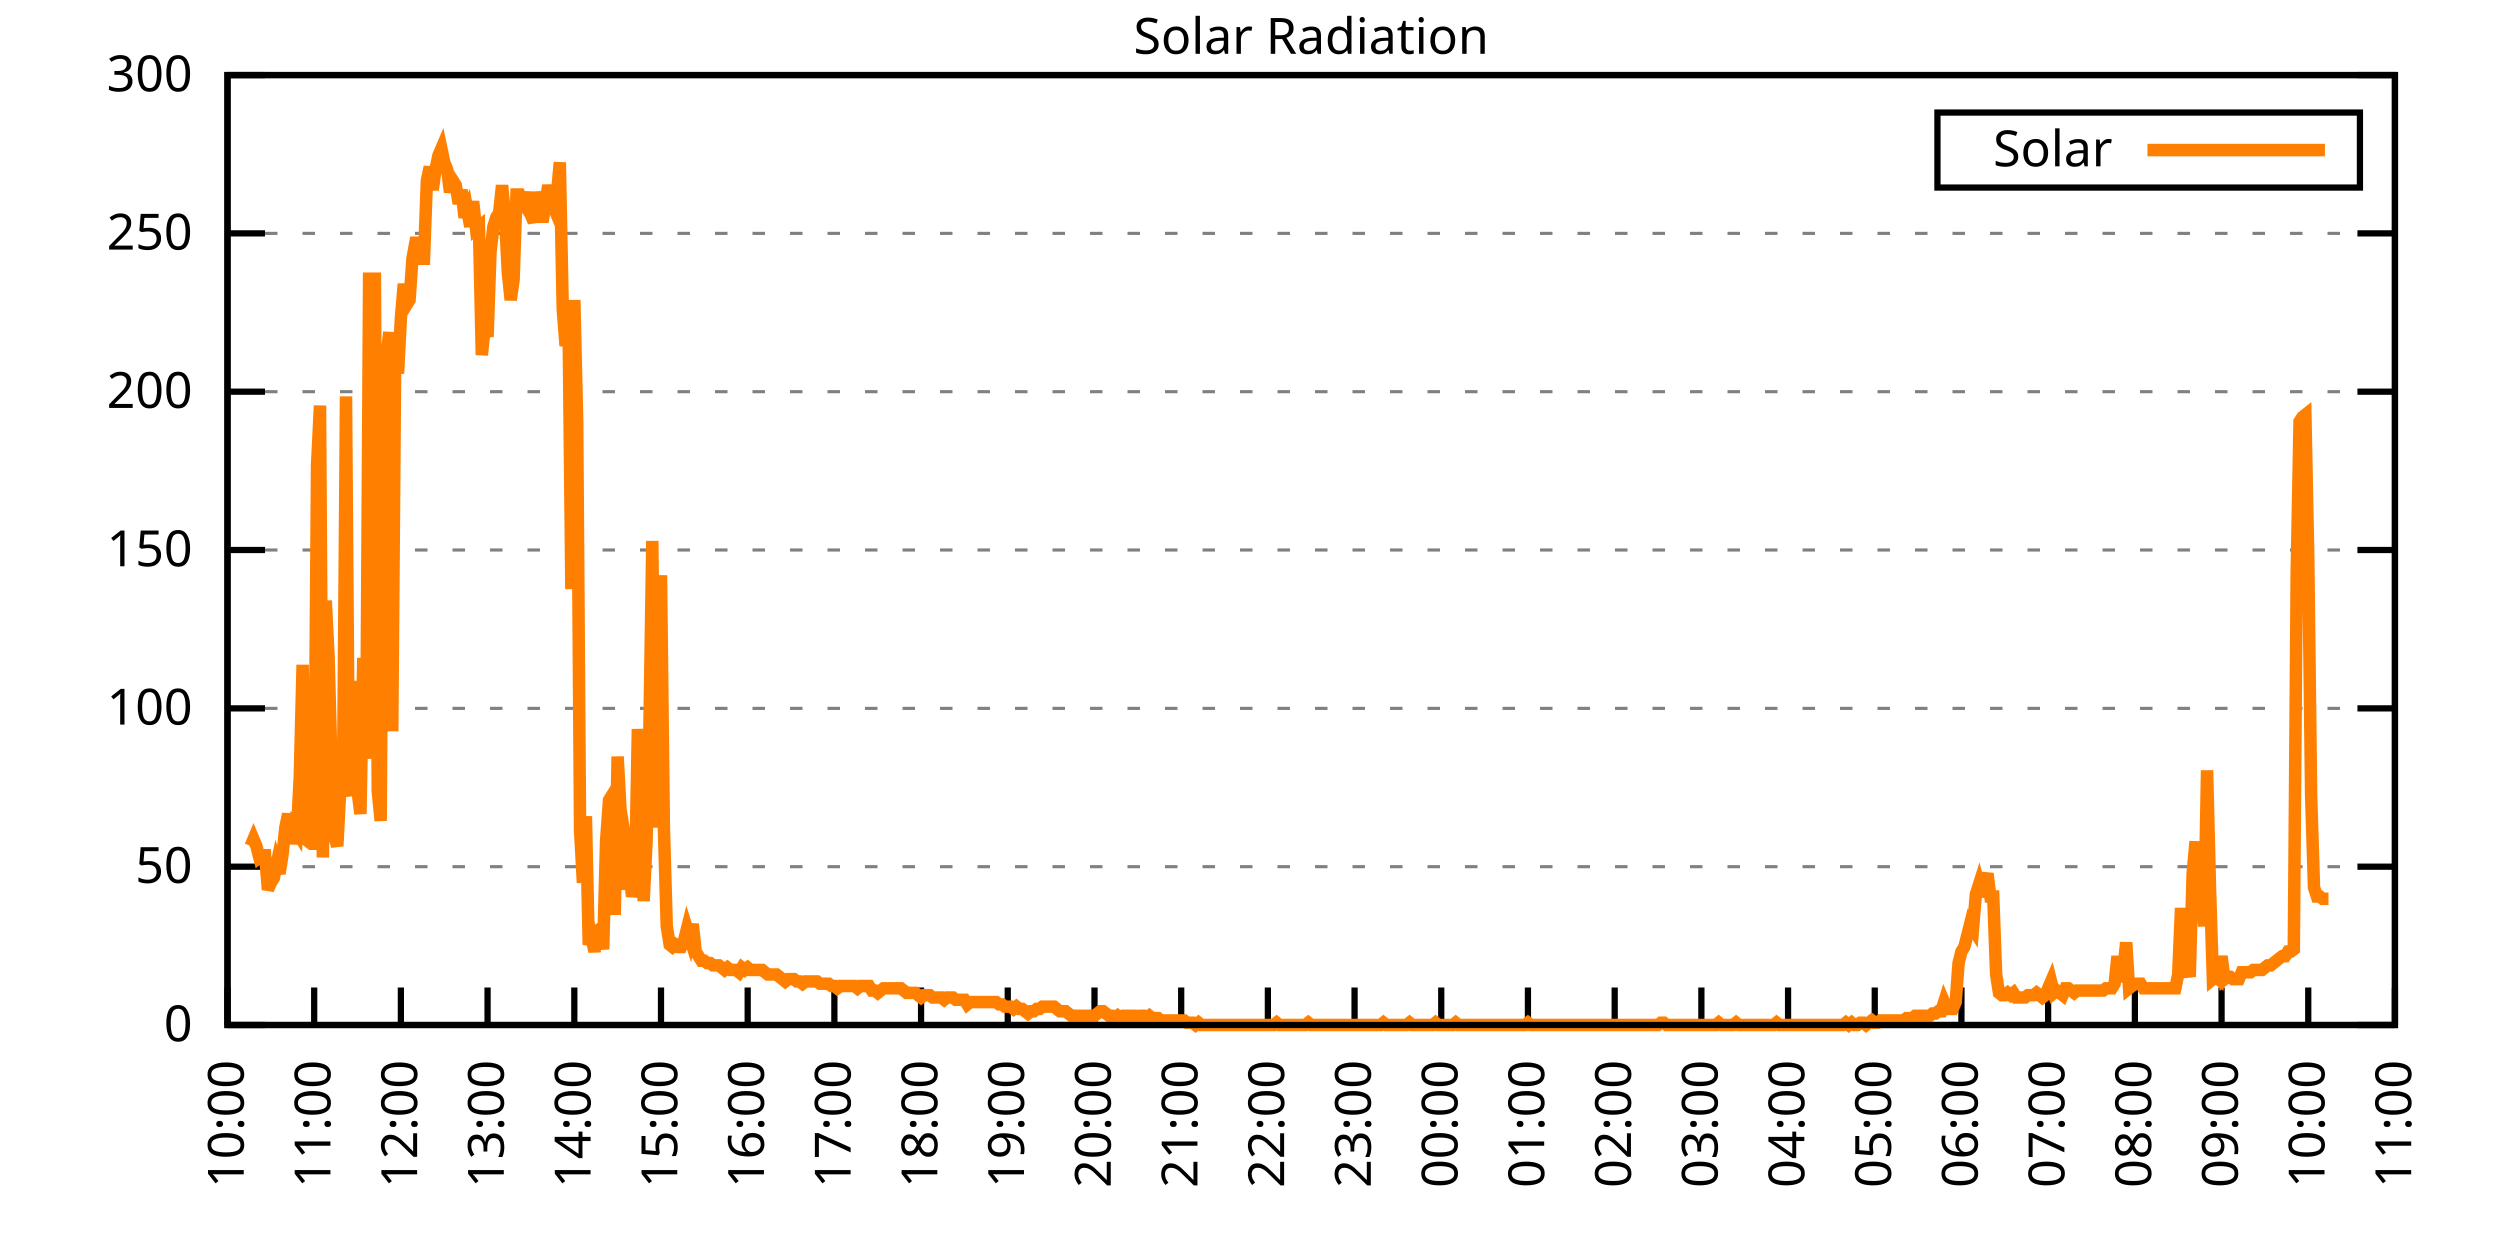
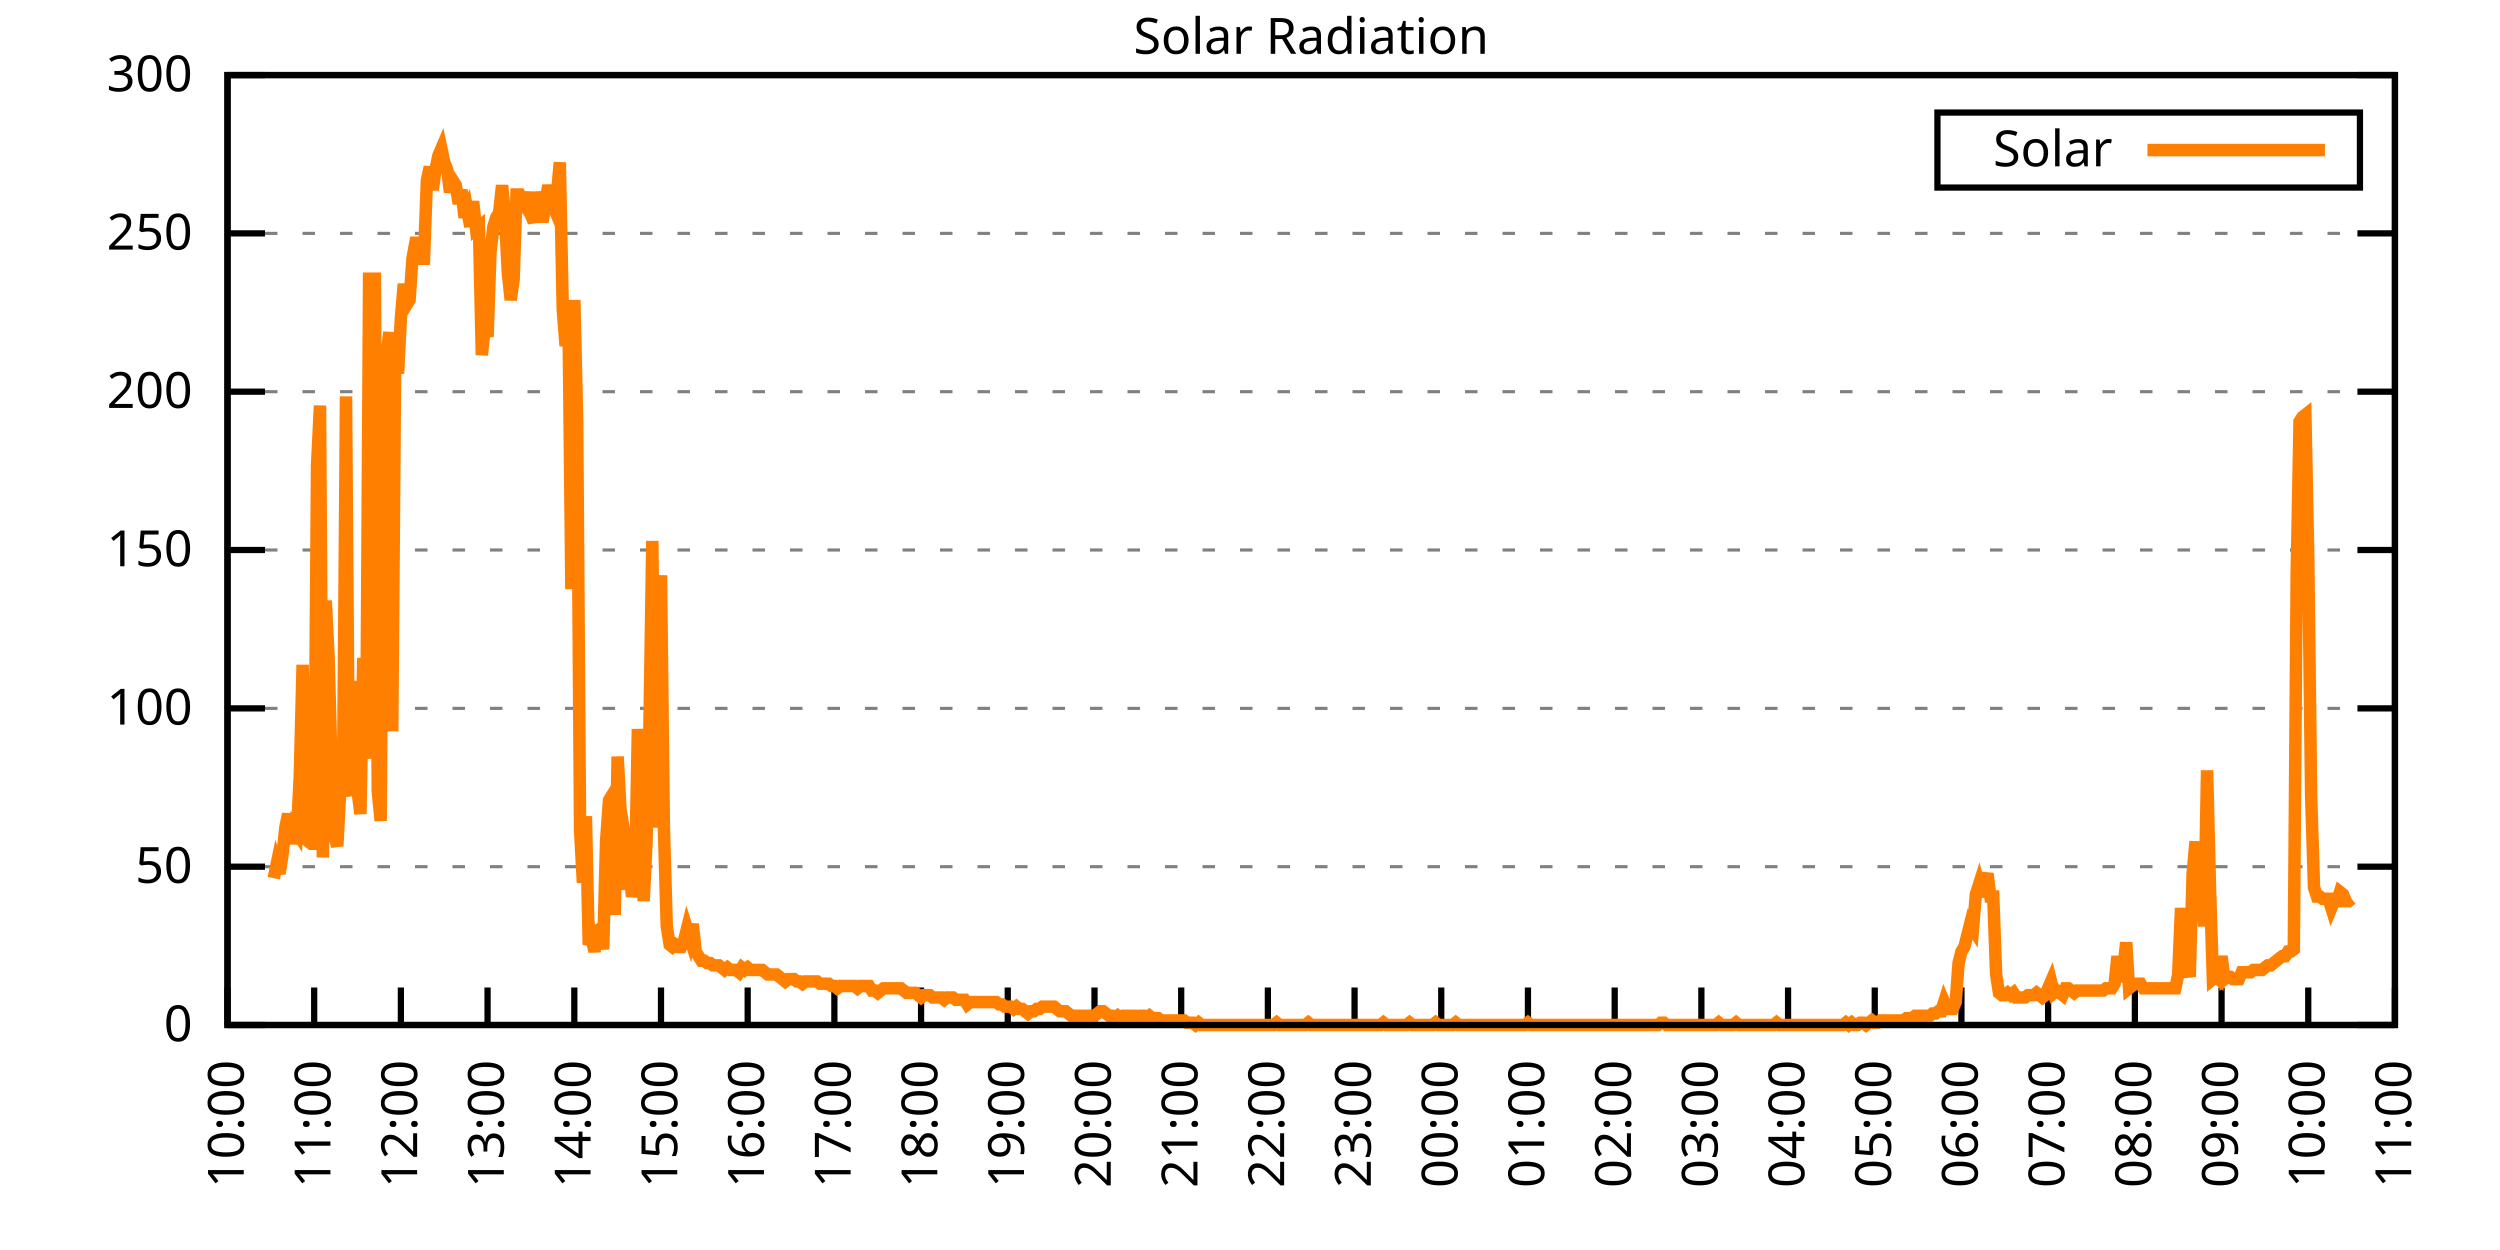
<svg xmlns="http://www.w3.org/2000/svg" xmlns:xlink="http://www.w3.org/1999/xlink" width="400" height="200" viewBox="0 0 400 200">
  <g id="gnuplot_canvas">
    <rect x="0" y="0" width="400" height="200" fill="none" />
    <defs>
      <circle id="gpDot" r="0.5" stroke-width="0.5" stroke="currentColor" />
      <path id="gpPt0" stroke-width="0.333" stroke="currentColor" d="M-1,0 h2 M0,-1 v2" />
      <path id="gpPt1" stroke-width="0.333" stroke="currentColor" d="M-1,-1 L1,1 M1,-1 L-1,1" />
      <path id="gpPt2" stroke-width="0.333" stroke="currentColor" d="M-1,0 L1,0 M0,-1 L0,1 M-1,-1 L1,1 M-1,1 L1,-1" />
      <rect id="gpPt3" stroke-width="0.333" stroke="currentColor" x="-1" y="-1" width="2" height="2" />
      <rect id="gpPt4" stroke-width="0.333" stroke="currentColor" fill="currentColor" x="-1" y="-1" width="2" height="2" />
      <circle id="gpPt5" stroke-width="0.333" stroke="currentColor" cx="0" cy="0" r="1" />
      <use xlink:href="#gpPt5" id="gpPt6" fill="currentColor" stroke="none" />
      <path id="gpPt7" stroke-width="0.333" stroke="currentColor" d="M0,-1.33 L-1.33,0.67 L1.33,0.67 z" />
      <use xlink:href="#gpPt7" id="gpPt8" fill="currentColor" stroke="none" />
      <use xlink:href="#gpPt7" id="gpPt9" stroke="currentColor" transform="rotate(180)" />
      <use xlink:href="#gpPt9" id="gpPt10" fill="currentColor" stroke="none" />
      <use xlink:href="#gpPt3" id="gpPt11" stroke="currentColor" transform="rotate(45)" />
      <use xlink:href="#gpPt11" id="gpPt12" fill="currentColor" stroke="none" />
      <path id="gpPt13" stroke-width="0.333" stroke="currentColor" d="M0,1.330 L1.265,0.411 L0.782,-1.067 L-0.782,-1.076 L-1.265,0.411 z" />
      <use xlink:href="#gpPt13" id="gpPt14" fill="currentColor" stroke="none" />
      <filter id="textbox" filterUnits="objectBoundingBox" x="0" y="0" height="1" width="1">
        <feFlood flood-color="white" flood-opacity="1" result="bgnd" />
        <feComposite in="SourceGraphic" in2="bgnd" operator="atop" />
      </filter>
      <filter id="greybox" filterUnits="objectBoundingBox" x="0" y="0" height="1" width="1">
        <feFlood flood-color="lightgrey" flood-opacity="1" result="grey" />
        <feComposite in="SourceGraphic" in2="grey" operator="atop" />
      </filter>
    </defs>
    <g fill="none" color="white" stroke="currentColor" stroke-width="1.00" stroke-linecap="butt" stroke-linejoin="miter">
</g>
    <g fill="none" color="black" stroke="currentColor" stroke-width="1.00" stroke-linecap="butt" stroke-linejoin="miter">
      <g stroke="none" shape-rendering="crispEdges">
        <polygon fill="rgb(255, 255, 255)" points="36.40,164.00 383.18,164.00 383.18,12.02 36.40,12.02 " />
      </g>
    </g>
    <g fill="none" color="black" stroke="currentColor" stroke-width="1.00" stroke-linecap="butt" stroke-linejoin="miter">
</g>
    <g fill="none" color="black" stroke="black" stroke-width="0.50" stroke-linecap="butt" stroke-linejoin="miter">
</g>
    <g fill="none" color="gray" stroke="currentColor" stroke-width="0.50" stroke-linecap="butt" stroke-linejoin="miter">
      <path stroke="gray" stroke-dasharray="2,4" class="gridline" d="M36.40,164.00 L383.19,164.00  " />
    </g>
    <g fill="none" color="gray" stroke="gray" stroke-width="1.00" stroke-linecap="butt" stroke-linejoin="miter">
</g>
    <g fill="none" color="black" stroke="currentColor" stroke-width="1.00" stroke-linecap="butt" stroke-linejoin="miter">
      <path stroke="black" d="M36.40,164.00 L42.40,164.00 M383.19,164.00 L377.19,164.00  " />
      <g transform="translate(30.80,166.60)" stroke="none" fill="black" font-family="Sans" font-size="8.00" text-anchor="end">
        <text>
          <tspan font-family="Sans"> 0</tspan>
        </text>
      </g>
    </g>
    <g fill="none" color="black" stroke="currentColor" stroke-width="1.00" stroke-linecap="butt" stroke-linejoin="miter">
</g>
    <g fill="none" color="black" stroke="black" stroke-width="0.50" stroke-linecap="butt" stroke-linejoin="miter">
</g>
    <g fill="none" color="gray" stroke="currentColor" stroke-width="0.50" stroke-linecap="butt" stroke-linejoin="miter">
      <path stroke="gray" stroke-dasharray="2,4" class="gridline" d="M36.40,138.67 L383.19,138.67  " />
    </g>
    <g fill="none" color="gray" stroke="gray" stroke-width="1.00" stroke-linecap="butt" stroke-linejoin="miter">
</g>
    <g fill="none" color="black" stroke="currentColor" stroke-width="1.00" stroke-linecap="butt" stroke-linejoin="miter">
      <path stroke="black" d="M36.40,138.67 L42.40,138.67 M383.19,138.67 L377.19,138.67  " />
      <g transform="translate(30.80,141.27)" stroke="none" fill="black" font-family="Sans" font-size="8.00" text-anchor="end">
        <text>
          <tspan font-family="Sans"> 50</tspan>
        </text>
      </g>
    </g>
    <g fill="none" color="black" stroke="currentColor" stroke-width="1.00" stroke-linecap="butt" stroke-linejoin="miter">
</g>
    <g fill="none" color="black" stroke="black" stroke-width="0.50" stroke-linecap="butt" stroke-linejoin="miter">
</g>
    <g fill="none" color="gray" stroke="currentColor" stroke-width="0.50" stroke-linecap="butt" stroke-linejoin="miter">
      <path stroke="gray" stroke-dasharray="2,4" class="gridline" d="M36.40,113.34 L383.19,113.34  " />
    </g>
    <g fill="none" color="gray" stroke="gray" stroke-width="1.00" stroke-linecap="butt" stroke-linejoin="miter">
</g>
    <g fill="none" color="black" stroke="currentColor" stroke-width="1.00" stroke-linecap="butt" stroke-linejoin="miter">
      <path stroke="black" d="M36.40,113.34 L42.40,113.34 M383.19,113.34 L377.19,113.34  " />
      <g transform="translate(30.80,115.94)" stroke="none" fill="black" font-family="Sans" font-size="8.00" text-anchor="end">
        <text>
          <tspan font-family="Sans"> 100</tspan>
        </text>
      </g>
    </g>
    <g fill="none" color="black" stroke="currentColor" stroke-width="1.00" stroke-linecap="butt" stroke-linejoin="miter">
</g>
    <g fill="none" color="black" stroke="black" stroke-width="0.50" stroke-linecap="butt" stroke-linejoin="miter">
</g>
    <g fill="none" color="gray" stroke="currentColor" stroke-width="0.50" stroke-linecap="butt" stroke-linejoin="miter">
      <path stroke="gray" stroke-dasharray="2,4" class="gridline" d="M36.40,88.00 L383.19,88.00  " />
    </g>
    <g fill="none" color="gray" stroke="gray" stroke-width="1.00" stroke-linecap="butt" stroke-linejoin="miter">
</g>
    <g fill="none" color="black" stroke="currentColor" stroke-width="1.00" stroke-linecap="butt" stroke-linejoin="miter">
      <path stroke="black" d="M36.40,88.00 L42.40,88.00 M383.19,88.00 L377.19,88.00  " />
      <g transform="translate(30.80,90.60)" stroke="none" fill="black" font-family="Sans" font-size="8.00" text-anchor="end">
        <text>
          <tspan font-family="Sans"> 150</tspan>
        </text>
      </g>
    </g>
    <g fill="none" color="black" stroke="currentColor" stroke-width="1.00" stroke-linecap="butt" stroke-linejoin="miter">
</g>
    <g fill="none" color="black" stroke="black" stroke-width="0.50" stroke-linecap="butt" stroke-linejoin="miter">
</g>
    <g fill="none" color="gray" stroke="currentColor" stroke-width="0.50" stroke-linecap="butt" stroke-linejoin="miter">
      <path stroke="gray" stroke-dasharray="2,4" class="gridline" d="M36.40,62.67 L383.19,62.67  " />
    </g>
    <g fill="none" color="gray" stroke="gray" stroke-width="1.00" stroke-linecap="butt" stroke-linejoin="miter">
</g>
    <g fill="none" color="black" stroke="currentColor" stroke-width="1.00" stroke-linecap="butt" stroke-linejoin="miter">
      <path stroke="black" d="M36.40,62.67 L42.40,62.67 M383.19,62.67 L377.19,62.67  " />
      <g transform="translate(30.80,65.27)" stroke="none" fill="black" font-family="Sans" font-size="8.00" text-anchor="end">
        <text>
          <tspan font-family="Sans"> 200</tspan>
        </text>
      </g>
    </g>
    <g fill="none" color="black" stroke="currentColor" stroke-width="1.00" stroke-linecap="butt" stroke-linejoin="miter">
</g>
    <g fill="none" color="black" stroke="black" stroke-width="0.50" stroke-linecap="butt" stroke-linejoin="miter">
</g>
    <g fill="none" color="gray" stroke="currentColor" stroke-width="0.50" stroke-linecap="butt" stroke-linejoin="miter">
      <path stroke="gray" stroke-dasharray="2,4" class="gridline" d="M36.40,37.34 L383.19,37.34  " />
    </g>
    <g fill="none" color="gray" stroke="gray" stroke-width="1.00" stroke-linecap="butt" stroke-linejoin="miter">
</g>
    <g fill="none" color="black" stroke="currentColor" stroke-width="1.00" stroke-linecap="butt" stroke-linejoin="miter">
      <path stroke="black" d="M36.40,37.34 L42.40,37.34 M383.19,37.34 L377.19,37.34  " />
      <g transform="translate(30.80,39.94)" stroke="none" fill="black" font-family="Sans" font-size="8.00" text-anchor="end">
        <text>
          <tspan font-family="Sans"> 250</tspan>
        </text>
      </g>
    </g>
    <g fill="none" color="black" stroke="currentColor" stroke-width="1.00" stroke-linecap="butt" stroke-linejoin="miter">
</g>
    <g fill="none" color="black" stroke="black" stroke-width="0.50" stroke-linecap="butt" stroke-linejoin="miter">
</g>
    <g fill="none" color="gray" stroke="currentColor" stroke-width="0.50" stroke-linecap="butt" stroke-linejoin="miter">
      <path stroke="gray" stroke-dasharray="2,4" class="gridline" d="M36.40,12.01 L383.19,12.01  " />
    </g>
    <g fill="none" color="gray" stroke="gray" stroke-width="1.00" stroke-linecap="butt" stroke-linejoin="miter">
</g>
    <g fill="none" color="black" stroke="currentColor" stroke-width="1.00" stroke-linecap="butt" stroke-linejoin="miter">
      <path stroke="black" d="M36.40,12.01 L42.40,12.01 M383.19,12.01 L377.19,12.01  " />
      <g transform="translate(30.80,14.61)" stroke="none" fill="black" font-family="Sans" font-size="8.00" text-anchor="end">
        <text>
          <tspan font-family="Sans"> 300</tspan>
        </text>
      </g>
    </g>
    <g fill="none" color="black" stroke="currentColor" stroke-width="1.00" stroke-linecap="butt" stroke-linejoin="miter">
      <path stroke="black" d="M36.40,164.00 L36.40,158.00  " />
      <g transform="translate(39.00,169.60) rotate(270.00)" stroke="none" fill="black" font-family="Sans" font-size="8.00" text-anchor="end">
        <text>
          <tspan font-family="Sans">10:00</tspan>
        </text>
      </g>
    </g>
    <g fill="none" color="black" stroke="currentColor" stroke-width="1.00" stroke-linecap="butt" stroke-linejoin="miter">
      <path stroke="black" d="M50.27,164.00 L50.27,158.00  " />
      <g transform="translate(52.87,169.60) rotate(270.00)" stroke="none" fill="black" font-family="Sans" font-size="8.00" text-anchor="end">
        <text>
          <tspan font-family="Sans">11:00</tspan>
        </text>
      </g>
    </g>
    <g fill="none" color="black" stroke="currentColor" stroke-width="1.00" stroke-linecap="butt" stroke-linejoin="miter">
      <path stroke="black" d="M64.14,164.00 L64.14,158.00  " />
      <g transform="translate(66.74,169.60) rotate(270.00)" stroke="none" fill="black" font-family="Sans" font-size="8.00" text-anchor="end">
        <text>
          <tspan font-family="Sans">12:00</tspan>
        </text>
      </g>
    </g>
    <g fill="none" color="black" stroke="currentColor" stroke-width="1.00" stroke-linecap="butt" stroke-linejoin="miter">
      <path stroke="black" d="M78.01,164.00 L78.01,158.00  " />
      <g transform="translate(80.61,169.60) rotate(270.00)" stroke="none" fill="black" font-family="Sans" font-size="8.00" text-anchor="end">
        <text>
          <tspan font-family="Sans">13:00</tspan>
        </text>
      </g>
    </g>
    <g fill="none" color="black" stroke="currentColor" stroke-width="1.00" stroke-linecap="butt" stroke-linejoin="miter">
      <path stroke="black" d="M91.89,164.00 L91.89,158.00  " />
      <g transform="translate(94.49,169.60) rotate(270.00)" stroke="none" fill="black" font-family="Sans" font-size="8.00" text-anchor="end">
        <text>
          <tspan font-family="Sans">14:00</tspan>
        </text>
      </g>
    </g>
    <g fill="none" color="black" stroke="currentColor" stroke-width="1.00" stroke-linecap="butt" stroke-linejoin="miter">
      <path stroke="black" d="M105.76,164.00 L105.76,158.00  " />
      <g transform="translate(108.36,169.60) rotate(270.00)" stroke="none" fill="black" font-family="Sans" font-size="8.00" text-anchor="end">
        <text>
          <tspan font-family="Sans">15:00</tspan>
        </text>
      </g>
    </g>
    <g fill="none" color="black" stroke="currentColor" stroke-width="1.00" stroke-linecap="butt" stroke-linejoin="miter">
      <path stroke="black" d="M119.63,164.00 L119.63,158.00  " />
      <g transform="translate(122.23,169.60) rotate(270.00)" stroke="none" fill="black" font-family="Sans" font-size="8.00" text-anchor="end">
        <text>
          <tspan font-family="Sans">16:00</tspan>
        </text>
      </g>
    </g>
    <g fill="none" color="black" stroke="currentColor" stroke-width="1.00" stroke-linecap="butt" stroke-linejoin="miter">
      <path stroke="black" d="M133.50,164.00 L133.50,158.00  " />
      <g transform="translate(136.10,169.60) rotate(270.00)" stroke="none" fill="black" font-family="Sans" font-size="8.00" text-anchor="end">
        <text>
          <tspan font-family="Sans">17:00</tspan>
        </text>
      </g>
    </g>
    <g fill="none" color="black" stroke="currentColor" stroke-width="1.00" stroke-linecap="butt" stroke-linejoin="miter">
      <path stroke="black" d="M147.37,164.00 L147.37,158.00  " />
      <g transform="translate(149.97,169.60) rotate(270.00)" stroke="none" fill="black" font-family="Sans" font-size="8.00" text-anchor="end">
        <text>
          <tspan font-family="Sans">18:00</tspan>
        </text>
      </g>
    </g>
    <g fill="none" color="black" stroke="currentColor" stroke-width="1.00" stroke-linecap="butt" stroke-linejoin="miter">
      <path stroke="black" d="M161.24,164.00 L161.24,158.00  " />
      <g transform="translate(163.84,169.60) rotate(270.00)" stroke="none" fill="black" font-family="Sans" font-size="8.00" text-anchor="end">
        <text>
          <tspan font-family="Sans">19:00</tspan>
        </text>
      </g>
    </g>
    <g fill="none" color="black" stroke="currentColor" stroke-width="1.00" stroke-linecap="butt" stroke-linejoin="miter">
      <path stroke="black" d="M175.12,164.00 L175.12,158.00  " />
      <g transform="translate(177.72,169.60) rotate(270.00)" stroke="none" fill="black" font-family="Sans" font-size="8.00" text-anchor="end">
        <text>
          <tspan font-family="Sans">20:00</tspan>
        </text>
      </g>
    </g>
    <g fill="none" color="black" stroke="currentColor" stroke-width="1.00" stroke-linecap="butt" stroke-linejoin="miter">
      <path stroke="black" d="M188.99,164.00 L188.99,158.00  " />
      <g transform="translate(191.59,169.60) rotate(270.00)" stroke="none" fill="black" font-family="Sans" font-size="8.00" text-anchor="end">
        <text>
          <tspan font-family="Sans">21:00</tspan>
        </text>
      </g>
    </g>
    <g fill="none" color="black" stroke="currentColor" stroke-width="1.00" stroke-linecap="butt" stroke-linejoin="miter">
      <path stroke="black" d="M202.86,164.00 L202.86,158.00  " />
      <g transform="translate(205.46,169.60) rotate(270.00)" stroke="none" fill="black" font-family="Sans" font-size="8.00" text-anchor="end">
        <text>
          <tspan font-family="Sans">22:00</tspan>
        </text>
      </g>
    </g>
    <g fill="none" color="black" stroke="currentColor" stroke-width="1.00" stroke-linecap="butt" stroke-linejoin="miter">
      <path stroke="black" d="M216.73,164.00 L216.73,158.00  " />
      <g transform="translate(219.33,169.60) rotate(270.00)" stroke="none" fill="black" font-family="Sans" font-size="8.00" text-anchor="end">
        <text>
          <tspan font-family="Sans">23:00</tspan>
        </text>
      </g>
    </g>
    <g fill="none" color="black" stroke="currentColor" stroke-width="1.00" stroke-linecap="butt" stroke-linejoin="miter">
      <path stroke="black" d="M230.60,164.00 L230.60,158.00  " />
      <g transform="translate(233.20,169.60) rotate(270.00)" stroke="none" fill="black" font-family="Sans" font-size="8.00" text-anchor="end">
        <text>
          <tspan font-family="Sans">00:00</tspan>
        </text>
      </g>
    </g>
    <g fill="none" color="black" stroke="currentColor" stroke-width="1.00" stroke-linecap="butt" stroke-linejoin="miter">
      <path stroke="black" d="M244.47,164.00 L244.47,158.00  " />
      <g transform="translate(247.07,169.60) rotate(270.00)" stroke="none" fill="black" font-family="Sans" font-size="8.00" text-anchor="end">
        <text>
          <tspan font-family="Sans">01:00</tspan>
        </text>
      </g>
    </g>
    <g fill="none" color="black" stroke="currentColor" stroke-width="1.00" stroke-linecap="butt" stroke-linejoin="miter">
      <path stroke="black" d="M258.35,164.00 L258.35,158.00  " />
      <g transform="translate(260.95,169.60) rotate(270.00)" stroke="none" fill="black" font-family="Sans" font-size="8.00" text-anchor="end">
        <text>
          <tspan font-family="Sans">02:00</tspan>
        </text>
      </g>
    </g>
    <g fill="none" color="black" stroke="currentColor" stroke-width="1.00" stroke-linecap="butt" stroke-linejoin="miter">
      <path stroke="black" d="M272.22,164.00 L272.22,158.00  " />
      <g transform="translate(274.82,169.60) rotate(270.00)" stroke="none" fill="black" font-family="Sans" font-size="8.00" text-anchor="end">
        <text>
          <tspan font-family="Sans">03:00</tspan>
        </text>
      </g>
    </g>
    <g fill="none" color="black" stroke="currentColor" stroke-width="1.00" stroke-linecap="butt" stroke-linejoin="miter">
      <path stroke="black" d="M286.09,164.00 L286.09,158.00  " />
      <g transform="translate(288.69,169.60) rotate(270.00)" stroke="none" fill="black" font-family="Sans" font-size="8.00" text-anchor="end">
        <text>
          <tspan font-family="Sans">04:00</tspan>
        </text>
      </g>
    </g>
    <g fill="none" color="black" stroke="currentColor" stroke-width="1.00" stroke-linecap="butt" stroke-linejoin="miter">
      <path stroke="black" d="M299.96,164.00 L299.96,158.00  " />
      <g transform="translate(302.56,169.60) rotate(270.00)" stroke="none" fill="black" font-family="Sans" font-size="8.00" text-anchor="end">
        <text>
          <tspan font-family="Sans">05:00</tspan>
        </text>
      </g>
    </g>
    <g fill="none" color="black" stroke="currentColor" stroke-width="1.00" stroke-linecap="butt" stroke-linejoin="miter">
      <path stroke="black" d="M313.83,164.00 L313.83,158.00  " />
      <g transform="translate(316.43,169.60) rotate(270.00)" stroke="none" fill="black" font-family="Sans" font-size="8.00" text-anchor="end">
        <text>
          <tspan font-family="Sans">06:00</tspan>
        </text>
      </g>
    </g>
    <g fill="none" color="black" stroke="currentColor" stroke-width="1.00" stroke-linecap="butt" stroke-linejoin="miter">
      <path stroke="black" d="M327.70,164.00 L327.70,158.00  " />
      <g transform="translate(330.30,169.60) rotate(270.00)" stroke="none" fill="black" font-family="Sans" font-size="8.00" text-anchor="end">
        <text>
          <tspan font-family="Sans">07:00</tspan>
        </text>
      </g>
    </g>
    <g fill="none" color="black" stroke="currentColor" stroke-width="1.00" stroke-linecap="butt" stroke-linejoin="miter">
      <path stroke="black" d="M341.58,164.00 L341.58,158.00  " />
      <g transform="translate(344.18,169.60) rotate(270.00)" stroke="none" fill="black" font-family="Sans" font-size="8.00" text-anchor="end">
        <text>
          <tspan font-family="Sans">08:00</tspan>
        </text>
      </g>
    </g>
    <g fill="none" color="black" stroke="currentColor" stroke-width="1.00" stroke-linecap="butt" stroke-linejoin="miter">
      <path stroke="black" d="M355.45,164.00 L355.45,158.00  " />
      <g transform="translate(358.05,169.60) rotate(270.00)" stroke="none" fill="black" font-family="Sans" font-size="8.00" text-anchor="end">
        <text>
          <tspan font-family="Sans">09:00</tspan>
        </text>
      </g>
    </g>
    <g fill="none" color="black" stroke="currentColor" stroke-width="1.00" stroke-linecap="butt" stroke-linejoin="miter">
      <path stroke="black" d="M369.32,164.00 L369.32,158.00  " />
      <g transform="translate(371.92,169.60) rotate(270.00)" stroke="none" fill="black" font-family="Sans" font-size="8.00" text-anchor="end">
        <text>
          <tspan font-family="Sans">10:00</tspan>
        </text>
      </g>
    </g>
    <g fill="none" color="black" stroke="currentColor" stroke-width="1.00" stroke-linecap="butt" stroke-linejoin="miter">
      <path stroke="black" d="M383.19,164.00 L383.19,158.00  " />
      <g transform="translate(385.79,169.60) rotate(270.00)" stroke="none" fill="black" font-family="Sans" font-size="8.00" text-anchor="end">
        <text>
          <tspan font-family="Sans">11:00</tspan>
        </text>
      </g>
    </g>
    <g fill="none" color="black" stroke="currentColor" stroke-width="1.00" stroke-linecap="butt" stroke-linejoin="miter">
</g>
    <g fill="none" color="black" stroke="currentColor" stroke-width="1.00" stroke-linecap="butt" stroke-linejoin="miter">
      <path stroke="black" d="M36.40,12.01 L36.40,164.00 L383.19,164.00 L383.19,12.01 L36.40,12.01 Z  " />
    </g>
    <g fill="none" color="black" stroke="currentColor" stroke-width="1.00" stroke-linecap="butt" stroke-linejoin="miter">
</g>
    <g fill="none" color="black" stroke="currentColor" stroke-width="1.00" stroke-linecap="butt" stroke-linejoin="miter">
      <path stroke="black" d="M309.99,30.01 L309.99,18.01 L377.59,18.01 L377.59,30.01 L309.99,30.01 Z  " />
    </g>
    <g id="Solar_Radiation_plot_1">
      <g fill="none" color="white" stroke="black" stroke-width="2.00" stroke-linecap="butt" stroke-linejoin="miter">
</g>
      <g fill="none" color="black" stroke="currentColor" stroke-width="2.00" stroke-linecap="butt" stroke-linejoin="miter">
        <g transform="translate(337.99,26.61)" stroke="none" fill="black" font-family="Sans" font-size="8.00" text-anchor="end">
          <text>
            <tspan font-family="Sans">Solar</tspan>
          </text>
        </g>
      </g>
      <g fill="none" color="black" stroke="currentColor" stroke-width="2.00" stroke-linecap="butt" stroke-linejoin="miter">
-         <path stroke="rgb(255, 127,   0)" d="M343.59,24.01 L371.99,24.01 M40.10,135.37 L40.56,134.27 L41.02,135.37 L41.49,137.20 L41.95,136.84 L42.41,136.84   L42.87,142.34 L43.34,141.24 L43.80,140.51 L44.26,138.30 L44.72,139.77 L45.19,136.84 L45.65,132.43 L46.11,130.23   L46.57,135.00 L47.03,132.43 L47.50,133.17 L47.96,124.36 L48.42,106.37 L48.88,131.33 L49.35,134.63 L49.81,135.00   L50.27,135.00 L50.73,74.43 L51.20,64.89 L51.66,137.20 L52.12,96.09 L52.58,105.27 L53.05,122.89 L53.51,133.90   L53.97,135.37 L54.43,126.56 L54.90,123.62 L55.36,63.42 L55.82,125.46 L56.28,127.29 L56.75,108.94 L57.21,126.56   L57.67,130.23 L58.13,105.27 L58.59,121.42 L59.06,43.60 L59.52,85.45 L59.98,43.60 L60.44,126.56 L60.91,131.33   L61.37,59.38 L61.83,57.18 L62.29,53.14 L62.76,117.01 L63.22,58.28 L63.68,59.75 L64.14,50.94 L64.61,45.43   L65.07,48.74 L65.53,48.00 L65.99,41.40 L66.46,38.83 L66.92,38.83 L67.38,41.40 L67.84,41.40 L68.30,28.92   L68.77,26.71 L69.23,30.38 L69.69,27.08 L70.15,24.88 L70.62,23.78 L71.08,25.98 L71.54,27.08 L72.00,30.75   L72.47,28.92 L72.93,29.65 L73.39,32.59 L73.85,30.38 L74.32,34.79 L74.78,33.69 L75.24,36.26 L75.70,32.22   L76.17,36.63 L76.63,36.26 L77.09,56.81 L77.55,52.41 L78.01,53.88 L78.48,40.30 L78.94,36.26 L79.40,34.79   L79.86,34.06 L80.33,29.65 L80.79,34.42 L81.25,43.60 L81.71,48.00 L82.18,44.70 L82.64,31.12 L83.10,31.12   L83.56,32.22 L84.03,32.95 L84.49,30.75 L84.95,34.42 L85.41,35.52 L85.88,30.75 L86.34,32.95 L86.80,35.52   L87.26,32.59 L87.72,29.65 L88.19,32.22 L88.65,33.32 L89.11,31.12 L89.57,25.98 L90.04,49.47 L90.50,55.35   L90.96,50.94 L91.42,94.26 L91.89,48.00 L92.35,67.46 L92.81,132.80 L93.27,141.24 L93.74,130.60 L94.20,151.15   L94.66,150.05 L95.12,152.25 L95.59,148.95 L96.05,148.58 L96.51,151.89 L96.97,134.63 L97.44,128.03 L97.90,127.29   L98.36,146.38 L98.82,121.05 L99.28,129.49 L99.75,132.43 L100.21,142.34 L100.67,139.04 L101.13,143.44 L101.60,141.24   L102.06,116.65 L102.52,124.72 L102.98,144.18 L103.45,134.63 L103.91,116.28 L104.37,86.55 L104.83,132.43 L105.30,100.86   L105.76,92.05 L106.22,132.43 L106.68,148.22 L107.15,151.15 L107.61,151.52 L108.07,151.15 L108.53,151.52 L108.99,151.52   L109.46,150.42 L109.92,148.58 L110.38,150.05 L110.84,147.85 L111.31,152.25 L111.77,152.99 L112.23,153.72 L112.69,153.72   L113.16,154.09 L113.62,154.09 L114.08,154.46 L114.54,154.46 L115.01,154.46 L115.47,154.82 L115.93,155.19 L116.39,154.82   L116.86,155.19 L117.32,155.19 L117.78,155.19 L118.24,155.56 L118.70,154.82 L119.17,155.19 L119.63,154.82 L120.09,155.19   L120.55,155.19 L121.02,155.19 L121.48,155.19 L121.94,155.19 L122.40,155.56 L122.87,155.92 L123.33,155.92 L123.79,155.92   L124.25,155.92 L124.72,156.29 L125.18,156.66 L125.64,157.03 L126.10,156.66 L126.57,156.66 L127.03,156.66 L127.49,157.03   L127.95,157.03 L128.41,157.39 L128.88,157.03 L129.34,157.03 L129.80,157.03 L130.26,157.03 L130.73,157.03 L131.19,157.39   L131.65,157.39 L132.11,157.39 L132.58,157.39 L133.04,157.76 L133.50,157.76 L133.96,158.13 L134.43,157.76 L134.89,157.76   L135.35,157.76 L135.81,157.76 L136.28,157.76 L136.74,157.76 L137.20,158.13 L137.66,157.76 L138.13,157.76 L138.59,157.76   L139.05,157.76 L139.51,158.49 L139.97,158.49 L140.44,158.86 L140.90,158.49 L141.36,158.13 L141.82,158.13 L142.29,158.13   L142.75,158.13 L143.21,158.13 L143.67,158.13 L144.14,158.13 L144.60,158.49 L145.06,158.86 L145.52,158.86 L145.99,158.86   L146.45,158.86 L146.91,159.23 L147.37,159.60 L147.84,159.23 L148.30,159.23 L148.76,159.23 L149.22,159.60 L149.68,159.60   L150.15,159.60 L150.61,159.60 L151.07,159.96 L151.53,159.60 L152.00,159.60 L152.46,159.60 L152.92,159.96 L153.38,159.96   L153.85,159.96 L154.31,159.96 L154.77,160.70 L155.23,160.33 L155.70,160.33 L156.16,160.33 L156.62,160.33 L157.08,160.33   L157.55,160.33 L158.01,160.33 L158.47,160.33 L158.93,160.33 L159.39,160.33 L159.86,160.70 L160.32,160.70 L160.78,161.06   L161.24,161.06 L161.71,161.06 L162.17,161.43 L162.63,161.06 L163.09,161.43 L163.56,161.43 L164.02,161.80 L164.48,162.16   L164.94,161.80 L165.41,161.80 L165.87,161.43 L166.33,161.43 L166.79,161.06 L167.26,161.06 L167.72,161.06 L168.18,161.06   L168.64,161.06 L169.10,161.43 L169.57,161.80 L170.03,161.80 L170.49,161.80 L170.95,162.16 L171.42,162.53 L171.88,162.53   L172.34,162.53 L172.80,162.53 L173.27,162.53 L173.73,162.53 L174.19,162.53 L174.65,162.53 L175.12,162.53 L175.58,162.16   L176.04,161.80 L176.50,161.80 L176.97,162.16 L177.43,162.53 L177.89,162.53 L178.35,162.90 L178.82,162.53 L179.28,162.90   L179.74,162.53 L180.20,162.53 L180.66,162.53 L181.13,162.53 L181.59,162.53 L182.05,162.90 L182.51,162.53 L182.98,162.53   L183.44,162.90 L183.90,162.53 L184.36,162.90 L184.83,162.90 L185.29,162.90 L185.75,163.27 L186.21,163.27 L186.68,163.27   L187.14,163.27 L187.60,163.27 L188.06,163.27 L188.53,163.27 L188.99,163.27 L189.45,163.27 L189.91,163.63 L190.37,163.63   L190.84,163.63 L191.30,164.00 L191.76,163.63 L192.22,164.00 L192.69,164.00 L193.15,164.00 L193.61,164.00 L194.07,164.00   L194.54,164.00 L195.00,164.00 L195.46,164.00 L195.92,164.00 L196.39,164.00 L196.85,164.00 L197.31,164.00 L197.77,164.00   L198.24,164.00 L198.70,164.00 L199.16,164.00 L199.62,164.00 L200.08,164.00 L200.55,164.00 L201.01,164.00 L201.47,164.00   L201.93,164.00 L202.40,164.00 L202.86,164.00 L203.32,164.00 L203.78,164.00 L204.25,163.63 L204.71,164.00 L205.17,164.00   L205.63,164.00 L206.10,164.00 L206.56,164.00 L207.02,164.00 L207.48,164.00 L207.95,164.00 L208.41,164.00 L208.87,164.00   L209.33,163.63 L209.80,164.00 L210.26,164.00 L210.72,164.00 L211.18,164.00 L211.64,164.00 L212.11,164.00 L212.57,164.00   L213.03,164.00 L213.49,164.00 L213.96,164.00 L214.42,164.00 L214.88,164.00 L215.34,164.00 L215.81,164.00 L216.27,164.00   L216.73,164.00 L217.19,164.00 L217.66,164.00 L218.12,164.00 L218.58,164.00 L219.04,164.00 L219.51,164.00 L219.97,164.00   L220.43,164.00 L220.89,164.00 L221.35,163.63 L221.82,164.00 L222.28,164.00 L222.74,164.00 L223.20,164.00 L223.67,164.00   L224.13,164.00 L224.59,164.00 L225.05,164.00 L225.52,163.63 L225.98,164.00 L226.44,164.00 L226.90,164.00 L227.37,164.00   L227.83,164.00 L228.29,164.00 L228.75,164.00 L229.22,164.00 L229.68,163.63 L230.14,164.00 L230.60,164.00 L231.06,164.00   L231.53,164.00 L231.99,164.00 L232.45,164.00 L232.91,163.63 L233.38,164.00 L233.84,164.00 L234.30,164.00 L234.76,164.00   L235.23,164.00 L235.69,164.00 L236.15,164.00 L236.61,164.00 L237.08,164.00 L237.54,164.00 L238.00,164.00 L238.46,164.00   L238.93,164.00 L239.39,164.00 L239.85,164.00 L240.31,164.00 L240.77,164.00 L241.24,164.00 L241.70,164.00 L242.16,164.00   L242.62,164.00 L243.09,164.00 L243.55,164.00 L244.01,164.00 L244.47,163.63 L244.94,164.00 L245.40,164.00 L245.86,164.00   L246.32,164.00 L246.79,164.00 L247.25,164.00 L247.71,164.00 L248.17,164.00 L248.64,164.00 L249.10,164.00 L249.56,164.00   L250.02,164.00 L250.49,164.00 L250.95,164.00 L251.41,164.00 L251.87,164.00 L252.33,164.00 L252.80,164.00 L253.26,164.00   L253.72,164.00 L254.18,164.00 L254.65,164.00 L255.11,164.00 L255.57,164.00 L256.03,164.00 L256.50,164.00 L256.96,164.00   L257.42,164.00 L257.88,164.00 L258.35,164.00 L258.81,164.00 L259.27,164.00 L259.73,164.00 L260.20,164.00 L260.66,164.00   L261.12,164.00 L261.58,164.00 L262.04,164.00 L262.51,164.00 L262.97,164.00 L263.43,164.00 L263.89,164.00 L264.36,164.00   L264.82,164.00 L265.28,164.00 L265.74,163.63 L266.21,163.63 L266.67,164.00 L267.13,164.00 L267.59,164.00 L268.06,164.00   L268.52,164.00 L268.98,164.00 L269.44,164.00 L269.91,164.00 L270.37,164.00 L270.83,164.00 L271.29,164.00 L271.75,164.00   L272.22,164.00 L272.68,164.00 L273.14,164.00 L273.60,164.00 L274.07,164.00 L274.53,164.00 L274.99,163.63 L275.45,164.00   L275.92,164.00 L276.38,164.00 L276.84,164.00 L277.30,164.00 L277.77,163.63 L278.23,164.00 L278.69,164.00 L279.15,164.00   L279.62,164.00 L280.08,164.00 L280.54,164.00 L281.00,164.00 L281.46,164.00 L281.93,164.00 L282.39,164.00 L282.85,164.00   L283.31,164.00 L283.78,164.00 L284.24,163.63 L284.70,164.00 L285.16,164.00 L285.63,164.00 L286.09,164.00 L286.55,164.00   L287.01,164.00 L287.48,164.00 L287.94,164.00 L288.40,164.00 L288.86,164.00 L289.33,164.00 L289.79,164.00 L290.25,164.00   L290.71,164.00 L291.18,164.00 L291.64,164.00 L292.10,164.00 L292.56,164.00 L293.02,164.00 L293.49,164.00 L293.95,164.00   L294.41,164.00 L294.87,164.00 L295.34,163.63 L295.80,164.00 L296.26,163.63 L296.72,164.00 L297.19,164.00 L297.65,163.63   L298.11,163.63 L298.57,164.00 L299.04,163.63 L299.50,163.27 L299.96,163.63 L300.42,163.63 L300.89,163.27 L301.35,163.27   L301.81,163.27 L302.27,163.27 L302.73,163.27 L303.20,163.27 L303.66,163.27 L304.12,163.27 L304.58,163.27 L305.05,162.90   L305.51,162.90 L305.97,162.90 L306.43,162.53 L306.90,162.53 L307.36,162.53 L307.82,162.53 L308.28,162.53 L308.75,162.53   L309.21,162.16 L309.67,162.16 L310.13,161.80 L310.60,161.80 L311.06,160.33 L311.52,161.43 L311.98,161.43 L312.44,161.43   L312.91,160.33 L313.37,154.09 L313.83,152.25 L314.29,151.52 L314.76,149.68 L315.22,147.85 L315.68,148.58 L316.14,143.08   L316.61,141.61 L317.07,143.44 L317.53,141.24 L317.99,139.77 L318.46,143.44 L318.92,143.44 L319.38,155.92 L319.84,158.86   L320.31,159.23 L320.77,159.23 L321.23,158.86 L321.69,159.23 L322.15,158.86 L322.62,159.60 L323.08,159.60 L323.54,159.60   L324.00,159.60 L324.47,159.23 L324.93,159.23 L325.39,159.23 L325.85,158.86 L326.32,159.23 L326.78,159.60 L327.24,159.23   L327.70,158.13 L328.17,157.03 L328.63,158.86 L329.09,158.49 L329.55,158.86 L330.02,159.23 L330.48,158.13 L330.94,158.13   L331.40,158.49 L331.87,158.86 L332.33,158.49 L332.79,158.49 L333.25,158.49 L333.71,158.49 L334.18,158.49 L334.64,158.49   L335.10,158.49 L335.56,158.49 L336.03,158.49 L336.49,158.49 L336.95,158.13 L337.41,158.13 L337.88,158.13 L338.34,157.39   L338.80,152.99 L339.26,157.03 L339.73,155.19 L340.19,150.79 L340.65,158.13 L341.11,157.76 L341.58,157.39 L342.04,157.39   L342.50,157.39 L342.96,158.13 L343.42,158.13 L343.89,158.13 L344.35,158.13 L344.81,158.13 L345.27,158.13 L345.74,158.13   L346.20,158.13 L346.66,158.13 L347.12,158.13 L347.59,158.13 L348.05,158.13 L348.51,155.92 L348.97,145.28 L349.44,152.99   L349.90,154.46 L350.36,156.29 L350.82,139.77 L351.29,134.63 L351.75,147.11 L352.21,140.51 L352.67,148.22 L353.13,123.25   L353.60,141.98 L354.06,156.66 L354.52,156.29 L354.98,156.66 L355.45,152.99 L355.91,156.66 L356.37,156.29 L356.83,156.29   L357.30,156.66 L357.76,156.66 L358.22,156.66 L358.68,155.56 L359.15,155.56 L359.61,155.56 L360.07,155.56 L360.53,155.19   L361.00,155.19 L361.46,155.19 L361.92,155.19 L362.38,154.82 L362.84,154.46 L363.31,154.46 L363.77,154.09 L364.23,153.72   L364.69,153.35 L365.16,152.99 L365.62,152.99 L366.08,152.25 L366.54,152.25 L367.01,151.89 L367.47,91.69 L367.93,67.46   L368.39,66.73 L368.86,66.36 L369.32,89.12 L369.78,127.29 L370.24,141.98 L370.71,143.44 L371.17,143.44 L371.63,143.81   L372.09,143.81 L372.56,143.81  " />
+         <path stroke="rgb(255, 127,   0)" d="M343.59,24.01 L371.99,24.01 M43.80,140.51 L44.26,138.30 L44.72,139.77 L45.19,136.84 L45.65,132.43 L46.11,130.23   L46.57,135.00 L47.03,132.43 L47.50,133.17 L47.96,124.36 L48.42,106.37 L48.88,131.33 L49.35,134.63 L49.81,135.00   L50.27,135.00 L50.73,74.43 L51.20,64.89 L51.66,137.20 L52.12,96.09 L52.58,105.27 L53.05,122.89 L53.51,133.90   L53.97,135.37 L54.43,126.56 L54.90,123.62 L55.36,63.42 L55.82,125.46 L56.28,127.29 L56.75,108.94 L57.21,126.56   L57.67,130.23 L58.13,105.27 L58.59,121.42 L59.06,43.60 L59.52,85.45 L59.98,43.60 L60.44,126.56 L60.91,131.33   L61.37,59.38 L61.83,57.18 L62.29,53.14 L62.76,117.01 L63.22,58.28 L63.68,59.75 L64.14,50.94 L64.61,45.43   L65.07,48.74 L65.53,48.00 L65.99,41.40 L66.46,38.83 L66.92,38.83 L67.38,41.40 L67.84,41.40 L68.30,28.92   L68.77,26.71 L69.23,30.38 L69.69,27.08 L70.15,24.88 L70.62,23.78 L71.08,25.98 L71.54,27.08 L72.00,30.75   L72.47,28.92 L72.93,29.65 L73.39,32.59 L73.85,30.38 L74.32,34.79 L74.78,33.69 L75.24,36.26 L75.70,32.22   L76.17,36.63 L76.63,36.26 L77.09,56.81 L77.55,52.41 L78.01,53.88 L78.48,40.30 L78.94,36.26 L79.40,34.79   L79.86,34.06 L80.33,29.65 L80.79,34.42 L81.25,43.60 L81.71,48.00 L82.18,44.70 L82.64,31.12 L83.10,31.12   L83.56,32.22 L84.03,32.95 L84.49,30.75 L84.95,34.42 L85.41,35.52 L85.88,30.75 L86.34,32.95 L86.80,35.52   L87.26,32.59 L87.72,29.65 L88.19,32.22 L88.65,33.32 L89.11,31.12 L89.57,25.98 L90.04,49.47 L90.50,55.35   L90.96,50.94 L91.42,94.26 L91.89,48.00 L92.35,67.46 L92.81,132.80 L93.27,141.24 L93.74,130.60 L94.20,151.15   L94.66,150.05 L95.12,152.25 L95.59,148.95 L96.05,148.58 L96.51,151.89 L96.97,134.63 L97.44,128.03 L97.90,127.29   L98.36,146.38 L98.82,121.05 L99.28,129.49 L99.75,132.43 L100.21,142.34 L100.67,139.04 L101.13,143.44 L101.60,141.24   L102.06,116.65 L102.52,124.72 L102.98,144.18 L103.45,134.63 L103.91,116.28 L104.37,86.55 L104.83,132.43 L105.30,100.86   L105.76,92.05 L106.22,132.43 L106.68,148.22 L107.15,151.15 L107.61,151.52 L108.07,151.15 L108.53,151.52 L108.99,151.52   L109.46,150.42 L109.92,148.58 L110.38,150.05 L110.84,147.85 L111.31,152.25 L111.77,152.99 L112.23,153.72 L112.69,153.72   L113.16,154.09 L113.62,154.09 L114.08,154.46 L114.54,154.46 L115.01,154.46 L115.47,154.82 L115.93,155.19 L116.39,154.82   L116.86,155.19 L117.32,155.19 L117.78,155.19 L118.24,155.56 L118.70,154.82 L119.17,155.19 L119.63,154.82 L120.09,155.19   L120.55,155.19 L121.02,155.19 L121.48,155.19 L121.94,155.19 L122.40,155.56 L122.87,155.92 L123.33,155.92 L123.79,155.92   L124.25,155.92 L124.72,156.29 L125.18,156.66 L125.64,157.03 L126.10,156.66 L126.57,156.66 L127.03,156.66 L127.49,157.03   L127.95,157.03 L128.41,157.39 L128.88,157.03 L129.34,157.03 L129.80,157.03 L130.26,157.03 L130.73,157.03 L131.19,157.39   L131.65,157.39 L132.11,157.39 L132.58,157.39 L133.04,157.76 L133.50,157.76 L133.96,158.13 L134.43,157.76 L134.89,157.76   L135.35,157.76 L135.81,157.76 L136.28,157.76 L136.74,157.76 L137.20,158.13 L137.66,157.76 L138.13,157.76 L138.59,157.76   L139.05,157.76 L139.51,158.49 L139.97,158.49 L140.44,158.86 L140.90,158.49 L141.36,158.13 L141.82,158.13 L142.29,158.13   L142.75,158.13 L143.21,158.13 L143.67,158.13 L144.14,158.13 L144.60,158.49 L145.06,158.86 L145.52,158.86 L145.99,158.86   L146.45,158.86 L146.91,159.23 L147.37,159.60 L147.84,159.23 L148.30,159.23 L148.76,159.23 L149.22,159.60 L149.68,159.60   L150.15,159.60 L150.61,159.60 L151.07,159.96 L151.53,159.60 L152.00,159.60 L152.46,159.60 L152.92,159.96 L153.38,159.96   L153.85,159.96 L154.31,159.96 L154.77,160.70 L155.23,160.33 L155.70,160.33 L156.16,160.33 L156.62,160.33 L157.08,160.33   L157.55,160.33 L158.01,160.33 L158.47,160.33 L158.93,160.33 L159.39,160.33 L159.86,160.70 L160.32,160.70 L160.78,161.06   L161.24,161.06 L161.71,161.06 L162.17,161.43 L162.63,161.06 L163.09,161.43 L163.56,161.43 L164.02,161.80 L164.48,162.16   L164.94,161.80 L165.41,161.80 L165.87,161.43 L166.33,161.43 L166.79,161.06 L167.26,161.06 L167.72,161.06 L168.18,161.06   L168.64,161.06 L169.10,161.43 L169.57,161.80 L170.03,161.80 L170.49,161.80 L170.95,162.16 L171.42,162.53 L171.88,162.53   L172.34,162.53 L172.80,162.53 L173.27,162.53 L173.73,162.53 L174.19,162.53 L174.65,162.53 L175.12,162.53 L175.58,162.16   L176.04,161.80 L176.50,161.80 L176.97,162.16 L177.43,162.53 L177.89,162.53 L178.35,162.90 L178.82,162.53 L179.28,162.90   L179.74,162.53 L180.20,162.53 L180.66,162.53 L181.13,162.53 L181.59,162.53 L182.05,162.90 L182.51,162.53 L182.98,162.53   L183.44,162.90 L183.90,162.53 L184.36,162.90 L184.83,162.90 L185.29,162.90 L185.75,163.27 L186.21,163.27 L186.68,163.27   L187.14,163.27 L187.60,163.27 L188.06,163.27 L188.53,163.27 L188.99,163.27 L189.45,163.27 L189.91,163.63 L190.37,163.63   L190.84,163.63 L191.30,164.00 L191.76,163.63 L192.22,164.00 L192.69,164.00 L193.15,164.00 L193.61,164.00 L194.07,164.00   L194.54,164.00 L195.00,164.00 L195.46,164.00 L195.92,164.00 L196.39,164.00 L196.85,164.00 L197.31,164.00 L197.77,164.00   L198.24,164.00 L198.70,164.00 L199.16,164.00 L199.62,164.00 L200.08,164.00 L200.55,164.00 L201.01,164.00 L201.47,164.00   L201.93,164.00 L202.40,164.00 L202.86,164.00 L203.32,164.00 L203.78,164.00 L204.25,163.63 L204.71,164.00 L205.17,164.00   L205.63,164.00 L206.10,164.00 L206.56,164.00 L207.02,164.00 L207.48,164.00 L207.95,164.00 L208.41,164.00 L208.87,164.00   L209.33,163.63 L209.80,164.00 L210.26,164.00 L210.72,164.00 L211.18,164.00 L211.64,164.00 L212.11,164.00 L212.57,164.00   L213.03,164.00 L213.49,164.00 L213.96,164.00 L214.42,164.00 L214.88,164.00 L215.34,164.00 L215.81,164.00 L216.27,164.00   L216.73,164.00 L217.19,164.00 L217.66,164.00 L218.12,164.00 L218.58,164.00 L219.04,164.00 L219.51,164.00 L219.97,164.00   L220.43,164.00 L220.89,164.00 L221.35,163.63 L221.82,164.00 L222.28,164.00 L222.74,164.00 L223.20,164.00 L223.67,164.00   L224.13,164.00 L224.59,164.00 L225.05,164.00 L225.52,163.63 L225.98,164.00 L226.44,164.00 L226.90,164.00 L227.37,164.00   L227.83,164.00 L228.29,164.00 L228.75,164.00 L229.22,164.00 L229.68,163.63 L230.14,164.00 L230.60,164.00 L231.06,164.00   L231.53,164.00 L231.99,164.00 L232.45,164.00 L232.91,163.63 L233.38,164.00 L233.84,164.00 L234.30,164.00 L234.76,164.00   L235.23,164.00 L235.69,164.00 L236.15,164.00 L236.61,164.00 L237.08,164.00 L237.54,164.00 L238.00,164.00 L238.46,164.00   L238.93,164.00 L239.39,164.00 L239.85,164.00 L240.31,164.00 L240.77,164.00 L241.24,164.00 L241.70,164.00 L242.16,164.00   L242.62,164.00 L243.09,164.00 L243.55,164.00 L244.01,164.00 L244.47,163.63 L244.94,164.00 L245.40,164.00 L245.86,164.00   L246.32,164.00 L246.79,164.00 L247.25,164.00 L247.71,164.00 L248.17,164.00 L248.64,164.00 L249.10,164.00 L249.56,164.00   L250.02,164.00 L250.49,164.00 L250.95,164.00 L251.41,164.00 L251.87,164.00 L252.33,164.00 L252.80,164.00 L253.26,164.00   L253.72,164.00 L254.18,164.00 L254.65,164.00 L255.11,164.00 L255.57,164.00 L256.03,164.00 L256.50,164.00 L256.96,164.00   L257.42,164.00 L257.88,164.00 L258.35,164.00 L258.81,164.00 L259.27,164.00 L259.73,164.00 L260.20,164.00 L260.66,164.00   L261.12,164.00 L261.58,164.00 L262.04,164.00 L262.51,164.00 L262.97,164.00 L263.43,164.00 L263.89,164.00 L264.36,164.00   L264.82,164.00 L265.28,164.00 L265.74,163.63 L266.21,163.63 L266.67,164.00 L267.13,164.00 L267.59,164.00 L268.06,164.00   L268.52,164.00 L268.98,164.00 L269.44,164.00 L269.91,164.00 L270.37,164.00 L270.83,164.00 L271.29,164.00 L271.75,164.00   L272.22,164.00 L272.68,164.00 L273.14,164.00 L273.60,164.00 L274.07,164.00 L274.53,164.00 L274.99,163.63 L275.45,164.00   L275.92,164.00 L276.38,164.00 L276.84,164.00 L277.30,164.00 L277.77,163.63 L278.23,164.00 L278.69,164.00 L279.15,164.00   L279.62,164.00 L280.08,164.00 L280.54,164.00 L281.00,164.00 L281.46,164.00 L281.93,164.00 L282.39,164.00 L282.85,164.00   L283.31,164.00 L283.78,164.00 L284.24,163.63 L284.70,164.00 L285.16,164.00 L285.63,164.00 L286.09,164.00 L286.55,164.00   L287.01,164.00 L287.48,164.00 L287.94,164.00 L288.40,164.00 L288.86,164.00 L289.33,164.00 L289.79,164.00 L290.25,164.00   L290.71,164.00 L291.18,164.00 L291.64,164.00 L292.10,164.00 L292.56,164.00 L293.02,164.00 L293.49,164.00 L293.95,164.00   L294.41,164.00 L294.87,164.00 L295.34,163.63 L295.80,164.00 L296.26,163.63 L296.72,164.00 L297.19,164.00 L297.65,163.63   L298.11,163.63 L298.57,164.00 L299.04,163.63 L299.50,163.27 L299.96,163.63 L300.42,163.63 L300.89,163.27 L301.35,163.27   L301.81,163.27 L302.27,163.27 L302.73,163.27 L303.20,163.27 L303.66,163.27 L304.12,163.27 L304.58,163.27 L305.05,162.90   L305.51,162.90 L305.97,162.90 L306.43,162.53 L306.90,162.53 L307.36,162.53 L307.82,162.53 L308.28,162.53 L308.75,162.53   L309.21,162.16 L309.67,162.16 L310.13,161.80 L310.60,161.80 L311.06,160.33 L311.52,161.43 L311.98,161.43 L312.44,161.43   L312.91,160.33 L313.37,154.09 L313.83,152.25 L314.29,151.52 L314.76,149.68 L315.22,147.85 L315.68,148.58 L316.14,143.08   L316.61,141.61 L317.07,143.44 L317.53,141.24 L317.99,139.77 L318.46,143.44 L318.92,143.44 L319.38,155.92 L319.84,158.86   L320.31,159.23 L320.77,159.23 L321.23,158.86 L321.69,159.23 L322.15,158.86 L322.62,159.60 L323.08,159.60 L323.54,159.60   L324.00,159.60 L324.47,159.23 L324.93,159.23 L325.39,159.23 L325.85,158.86 L326.32,159.23 L326.78,159.60 L327.24,159.23   L327.70,158.13 L328.17,157.03 L328.63,158.86 L329.09,158.49 L329.55,158.86 L330.02,159.23 L330.48,158.13 L330.94,158.13   L331.40,158.49 L331.87,158.86 L332.33,158.49 L332.79,158.49 L333.25,158.49 L333.71,158.49 L334.18,158.49 L334.64,158.49   L335.10,158.49 L335.56,158.49 L336.03,158.49 L336.49,158.49 L336.95,158.13 L337.41,158.13 L337.88,158.13 L338.34,157.39   L338.80,152.99 L339.26,157.03 L339.73,155.19 L340.19,150.79 L340.65,158.13 L341.11,157.76 L341.58,157.39 L342.04,157.39   L342.50,157.39 L342.96,158.13 L343.42,158.13 L343.89,158.13 L344.35,158.13 L344.81,158.13 L345.27,158.13 L345.74,158.13   L346.20,158.13 L346.66,158.13 L347.12,158.13 L347.59,158.13 L348.05,158.13 L348.51,155.92 L348.97,145.28 L349.44,152.99   L349.90,154.46 L350.36,156.29 L350.82,139.77 L351.29,134.63 L351.75,147.11 L352.21,140.51 L352.67,148.22 L353.13,123.25   L353.60,141.98 L354.06,156.66 L354.52,156.29 L354.98,156.66 L355.45,152.99 L355.91,156.66 L356.37,156.29 L356.83,156.29   L357.30,156.66 L357.76,156.66 L358.22,156.66 L358.68,155.56 L359.15,155.56 L359.61,155.56 L360.07,155.56 L360.53,155.19   L361.00,155.19 L361.46,155.19 L361.92,155.19 L362.38,154.82 L362.84,154.46 L363.31,154.46 L363.77,154.09 L364.23,153.72   L364.69,153.35 L365.16,152.99 L365.62,152.99 L366.08,152.25 L366.54,152.25 L367.01,151.89 L367.47,91.69 L367.93,67.46   L368.39,66.73 L368.86,66.36 L369.32,89.12 L369.78,127.29 L370.24,141.98 L370.71,143.44 L371.17,143.44 L371.63,143.81   L372.09,143.81 L372.56,143.81 L373.02,145.28 L373.48,144.18 L373.94,144.18 L374.40,142.71 L374.87,143.08 L375.33,144.18   L375.79,144.18 L376.25,143.81  " />
      </g>
    </g>
    <g fill="none" color="black" stroke="currentColor" stroke-width="2.00" stroke-linecap="butt" stroke-linejoin="miter">
</g>
    <g fill="none" color="black" stroke="black" stroke-width="1.00" stroke-linecap="butt" stroke-linejoin="miter">
</g>
    <g fill="none" color="black" stroke="currentColor" stroke-width="1.00" stroke-linecap="butt" stroke-linejoin="miter">
      <path stroke="black" d="M36.40,12.01 L36.40,164.00 L383.19,164.00 L383.19,12.01 L36.40,12.01 Z  " />
      <g transform="translate(6.80,88.01) rotate(270.00)" stroke="none" fill="black" font-family="Sans" font-size="8.00" text-anchor="middle">
        <text />
      </g>
    </g>
    <g fill="none" color="black" stroke="currentColor" stroke-width="1.00" stroke-linecap="butt" stroke-linejoin="miter">
</g>
    <g fill="none" color="black" stroke="currentColor" stroke-width="1.00" stroke-linecap="butt" stroke-linejoin="miter">
      <g transform="translate(209.79,8.61)" stroke="none" fill="black" font-family="Sans" font-size="8.00" text-anchor="middle">
        <text>
          <tspan font-family="Sans">Solar Radiation</tspan>
        </text>
      </g>
    </g>
    <g fill="none" color="black" stroke="currentColor" stroke-width="1.00" stroke-linecap="butt" stroke-linejoin="miter">
</g>
  </g>
</svg>
